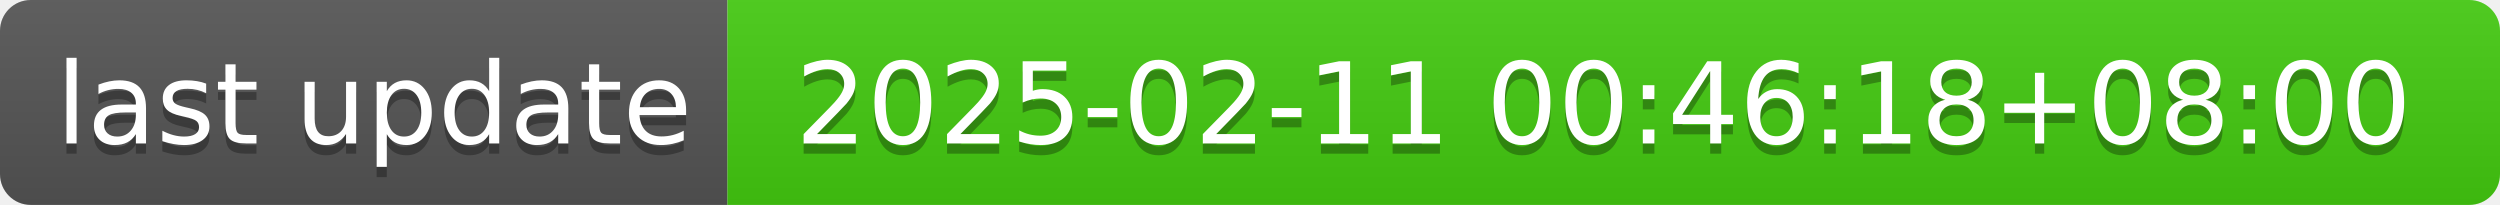
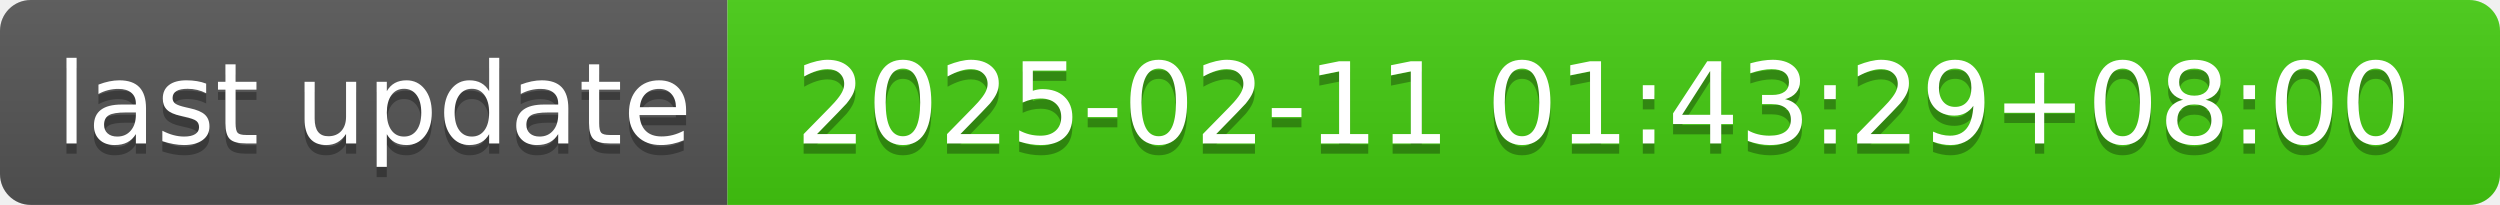
- <svg xmlns="http://www.w3.org/2000/svg" width="244" height="20" role="img" aria-label="last update: 2025-02-11 00:46:18+08:00">
+ <svg xmlns="http://www.w3.org/2000/svg" width="244" height="20" role="img" aria-label="last update: 2025-02-11 01:43:29+08:00">
  <linearGradient id="s" x2="0" y2="100%">
    <stop offset="0" stop-color="#bbb" stop-opacity=".1" />
    <stop offset="1" stop-opacity=".1" />
  </linearGradient>
  <clipPath id="r">
    <rect width="244" height="20" rx="3" fill="#fff" />
  </clipPath>
  <g clip-path="url(#r)">
    <rect width="71" height="20" fill="#555" />
    <rect x="71" width="173" height="20" fill="#4c1" />
    <rect width="244" height="20" fill="url(#s)" />
  </g>
  <g fill="#fff" text-anchor="middle" font-family="Verdana,Geneva,DejaVu Sans,sans-serif" text-rendering="geometricPrecision" font-size="110">
    <text aria-hidden="true" x="365" y="150" fill="#010101" fill-opacity=".3" transform="scale(.1)" textLength="610">last update</text>
    <text x="365" y="140" transform="scale(.1)" fill="#fff" textLength="610">last update</text>
-     <text aria-hidden="true" x="1565" y="150" fill="#010101" fill-opacity=".3" transform="scale(.1)" textLength="1630">2025-02-11 00:46:18+08:00</text>
-     <text x="1565" y="140" transform="scale(.1)" fill="#fff" textLength="1630">2025-02-11 00:46:18+08:00</text>
+     <text aria-hidden="true" x="1565" y="150" fill="#010101" fill-opacity=".3" transform="scale(.1)" textLength="1630">2025-02-11 01:43:29+08:00</text>
+     <text x="1565" y="140" transform="scale(.1)" fill="#fff" textLength="1630">2025-02-11 01:43:29+08:00</text>
  </g>
</svg>
